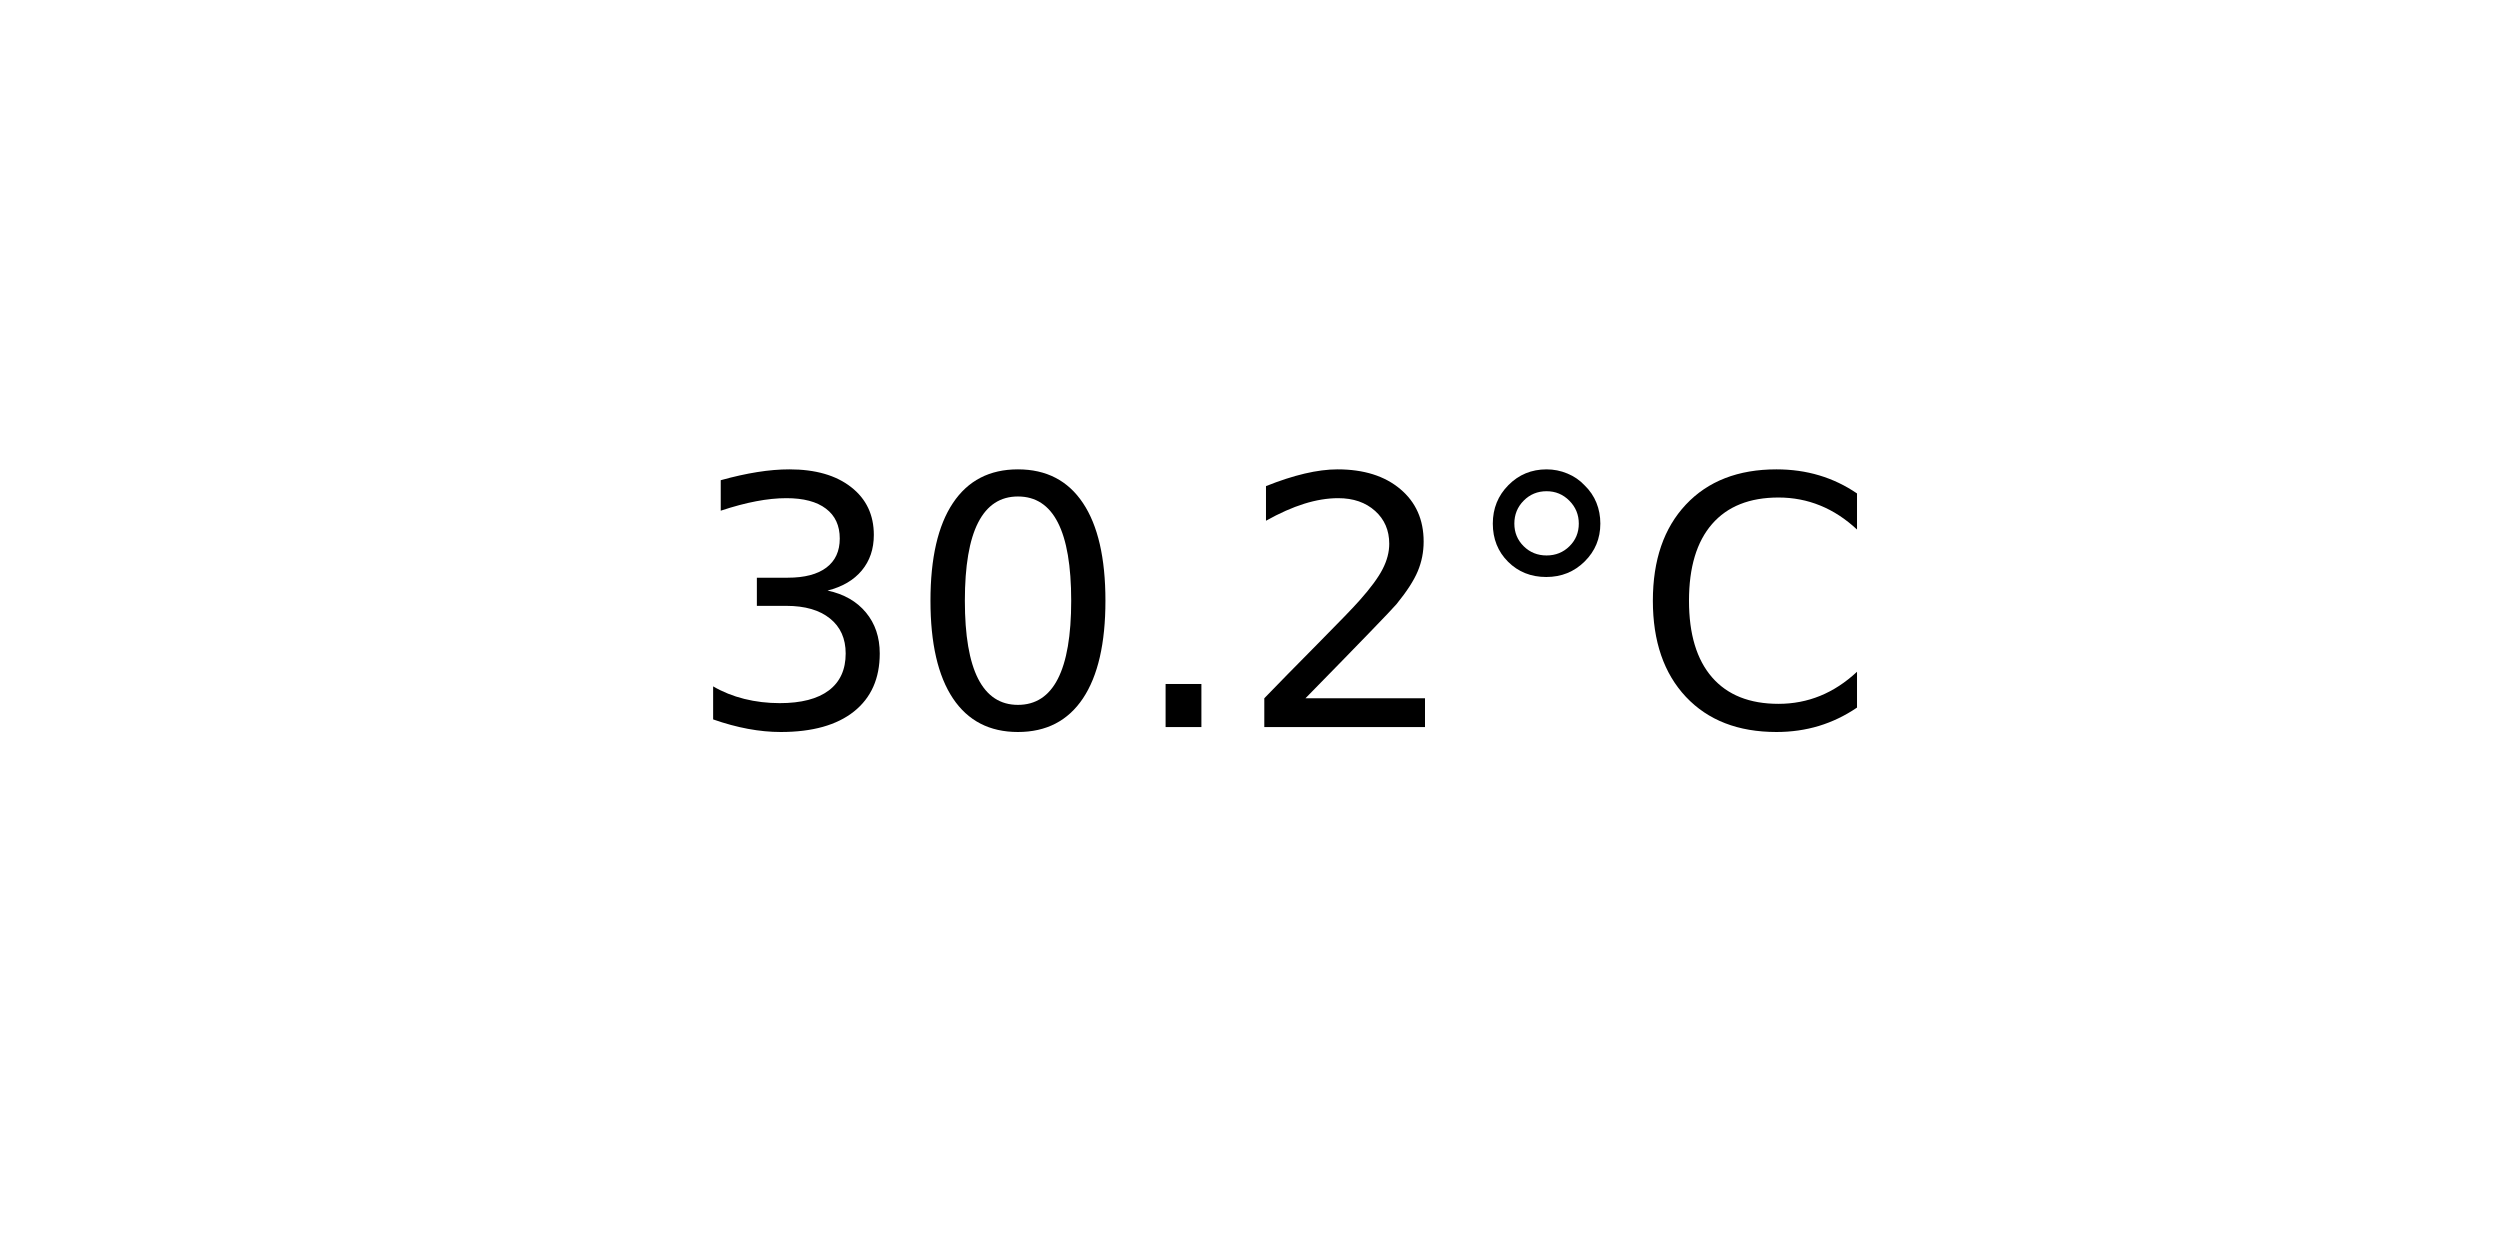
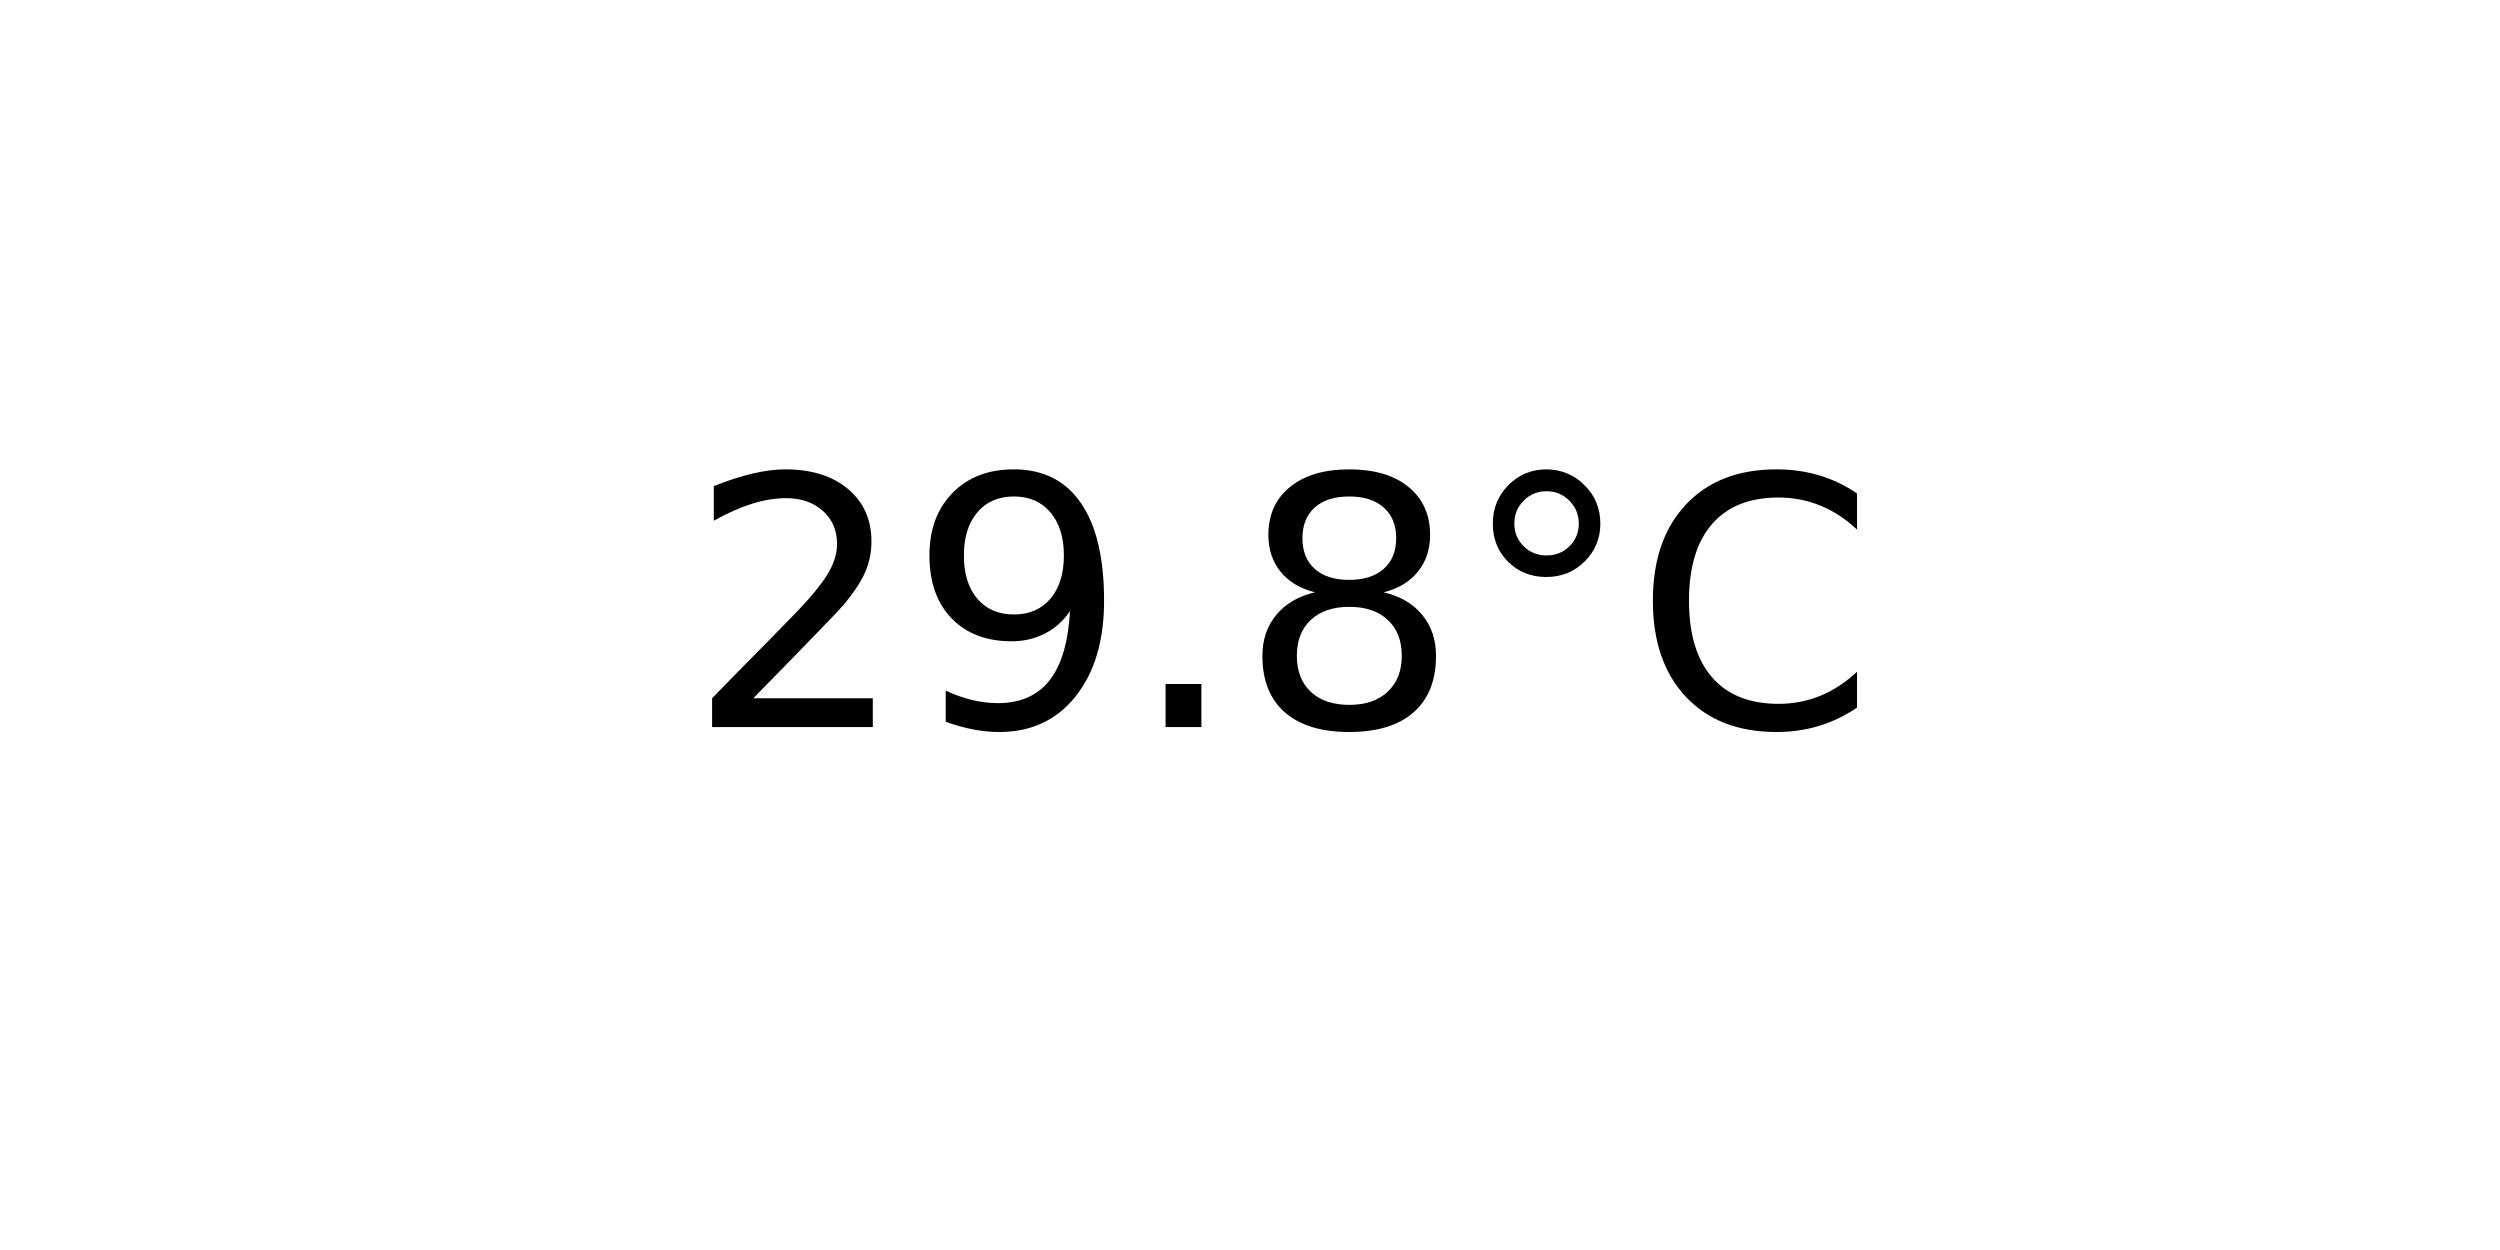
<svg xmlns="http://www.w3.org/2000/svg" xmlns:xlink="http://www.w3.org/1999/xlink" width="72pt" height="36pt" viewBox="0 0 72 36" version="1.1">
  <defs>
    <style type="text/css">*{stroke-linejoin: round; stroke-linecap: butt}</style>
  </defs>
  <g id="figure_1">
    <g id="axes_1">
      <g id="text_1">
        <g transform="translate(19.77578 20.93937) scale(0.1 -0.1)">
          <defs>
-             <path id="DejaVuSans-33" d="M 2597 2516  Q 3050 2419 3304 2112  Q 3559 1806 3559 1356  Q 3559 666 3084 287  Q 2609 -91 1734 -91  Q 1441 -91 1130 -33  Q 819 25 488 141  L 488 750  Q 750 597 1062 519  Q 1375 441 1716 441  Q 2309 441 2620 675  Q 2931 909 2931 1356  Q 2931 1769 2642 2001  Q 2353 2234 1838 2234  L 1294 2234  L 1294 2753  L 1863 2753  Q 2328 2753 2575 2939  Q 2822 3125 2822 3475  Q 2822 3834 2567 4026  Q 2313 4219 1838 4219  Q 1578 4219 1281 4162  Q 984 4106 628 3988  L 628 4550  Q 988 4650 1302 4700  Q 1616 4750 1894 4750  Q 2613 4750 3031 4423  Q 3450 4097 3450 3541  Q 3450 3153 3228 2886  Q 3006 2619 2597 2516  z " transform="scale(0.015625)" />
-             <path id="DejaVuSans-30" d="M 2034 4250  Q 1547 4250 1301 3770  Q 1056 3291 1056 2328  Q 1056 1369 1301 889  Q 1547 409 2034 409  Q 2525 409 2770 889  Q 3016 1369 3016 2328  Q 3016 3291 2770 3770  Q 2525 4250 2034 4250  z M 2034 4750  Q 2819 4750 3233 4129  Q 3647 3509 3647 2328  Q 3647 1150 3233 529  Q 2819 -91 2034 -91  Q 1250 -91 836 529  Q 422 1150 422 2328  Q 422 3509 836 4129  Q 1250 4750 2034 4750  z " transform="scale(0.015625)" />
+             <path id="DejaVuSans-32" d="M 1228 531  L 3431 531  L 3431 0  L 469 0  L 469 531  Q 828 903 1448 1529  Q 2069 2156 2228 2338  Q 2531 2678 2651 2914  Q 2772 3150 2772 3378  Q 2772 3750 2511 3984  Q 2250 4219 1831 4219  Q 1534 4219 1204 4116  Q 875 4013 500 3803  L 500 4441  Q 881 4594 1212 4672  Q 1544 4750 1819 4750  Q 2544 4750 2975 4387  Q 3406 4025 3406 3419  Q 3406 3131 3298 2873  Q 3191 2616 2906 2266  Q 2828 2175 2409 1742  Q 1991 1309 1228 531  z " transform="scale(0.015625)" />
+             <path id="DejaVuSans-39" d="M 703 97  L 703 672  Q 941 559 1184 500  Q 1428 441 1663 441  Q 2288 441 2617 861  Q 2947 1281 2994 2138  Q 2813 1869 2534 1725  Q 2256 1581 1919 1581  Q 1219 1581 811 2004  Q 403 2428 403 3163  Q 403 3881 828 4315  Q 1253 4750 1959 4750  Q 2769 4750 3195 4129  Q 3622 3509 3622 2328  Q 3622 1225 3098 567  Q 2575 -91 1691 -91  Q 1453 -91 1209 -44  Q 966 3 703 97  z M 1959 2075  Q 2384 2075 2632 2365  Q 2881 2656 2881 3163  Q 2881 3666 2632 3958  Q 2384 4250 1959 4250  Q 1534 4250 1286 3958  Q 1038 3666 1038 3163  Q 1038 2656 1286 2365  Q 1534 2075 1959 2075  z " transform="scale(0.015625)" />
            <path id="DejaVuSans-2e" d="M 684 794  L 1344 794  L 1344 0  L 684 0  L 684 794  z " transform="scale(0.015625)" />
-             <path id="DejaVuSans-32" d="M 1228 531  L 3431 531  L 3431 0  L 469 0  L 469 531  Q 828 903 1448 1529  Q 2069 2156 2228 2338  Q 2531 2678 2651 2914  Q 2772 3150 2772 3378  Q 2772 3750 2511 3984  Q 2250 4219 1831 4219  Q 1534 4219 1204 4116  Q 875 4013 500 3803  L 500 4441  Q 881 4594 1212 4672  Q 1544 4750 1819 4750  Q 2544 4750 2975 4387  Q 3406 4025 3406 3419  Q 3406 3131 3298 2873  Q 3191 2616 2906 2266  Q 2828 2175 2409 1742  Q 1991 1309 1228 531  z " transform="scale(0.015625)" />
+             <path id="DejaVuSans-38" d="M 2034 2216  Q 1584 2216 1326 1975  Q 1069 1734 1069 1313  Q 1069 891 1326 650  Q 1584 409 2034 409  Q 2484 409 2743 651  Q 3003 894 3003 1313  Q 3003 1734 2745 1975  Q 2488 2216 2034 2216  z M 1403 2484  Q 997 2584 770 2862  Q 544 3141 544 3541  Q 544 4100 942 4425  Q 1341 4750 2034 4750  Q 2731 4750 3128 4425  Q 3525 4100 3525 3541  Q 3525 3141 3298 2862  Q 3072 2584 2669 2484  Q 3125 2378 3379 2068  Q 3634 1759 3634 1313  Q 3634 634 3220 271  Q 2806 -91 2034 -91  Q 1263 -91 848 271  Q 434 634 434 1313  Q 434 1759 690 2068  Q 947 2378 1403 2484  z M 1172 3481  Q 1172 3119 1398 2916  Q 1625 2713 2034 2713  Q 2441 2713 2670 2916  Q 2900 3119 2900 3481  Q 2900 3844 2670 4047  Q 2441 4250 2034 4250  Q 1625 4250 1398 4047  Q 1172 3844 1172 3481  z " transform="scale(0.015625)" />
            <path id="DejaVuSans-b0" d="M 1600 4347  Q 1350 4347 1178 4173  Q 1006 4000 1006 3750  Q 1006 3503 1178 3333  Q 1350 3163 1600 3163  Q 1850 3163 2022 3333  Q 2194 3503 2194 3750  Q 2194 3997 2020 4172  Q 1847 4347 1600 4347  z M 1600 4750  Q 1800 4750 1984 4673  Q 2169 4597 2303 4453  Q 2447 4313 2519 4134  Q 2591 3956 2591 3750  Q 2591 3338 2302 3052  Q 2013 2766 1594 2766  Q 1172 2766 890 3047  Q 609 3328 609 3750  Q 609 4169 896 4459  Q 1184 4750 1600 4750  z " transform="scale(0.015625)" />
            <path id="DejaVuSans-43" d="M 4122 4306  L 4122 3641  Q 3803 3938 3442 4084  Q 3081 4231 2675 4231  Q 1875 4231 1450 3742  Q 1025 3253 1025 2328  Q 1025 1406 1450 917  Q 1875 428 2675 428  Q 3081 428 3442 575  Q 3803 722 4122 1019  L 4122 359  Q 3791 134 3420 21  Q 3050 -91 2638 -91  Q 1578 -91 968 557  Q 359 1206 359 2328  Q 359 3453 968 4101  Q 1578 4750 2638 4750  Q 3056 4750 3426 4639  Q 3797 4528 4122 4306  z " transform="scale(0.015625)" />
          </defs>
-           <use xlink:href="#DejaVuSans-33" />
-           <use xlink:href="#DejaVuSans-30" x="63.623" />
+           <use xlink:href="#DejaVuSans-32" />
+           <use xlink:href="#DejaVuSans-39" x="63.623" />
          <use xlink:href="#DejaVuSans-2e" x="127.246" />
-           <use xlink:href="#DejaVuSans-32" x="159.033" />
+           <use xlink:href="#DejaVuSans-38" x="159.033" />
          <use xlink:href="#DejaVuSans-b0" x="222.656" />
          <use xlink:href="#DejaVuSans-43" x="272.656" />
        </g>
      </g>
    </g>
  </g>
</svg>
